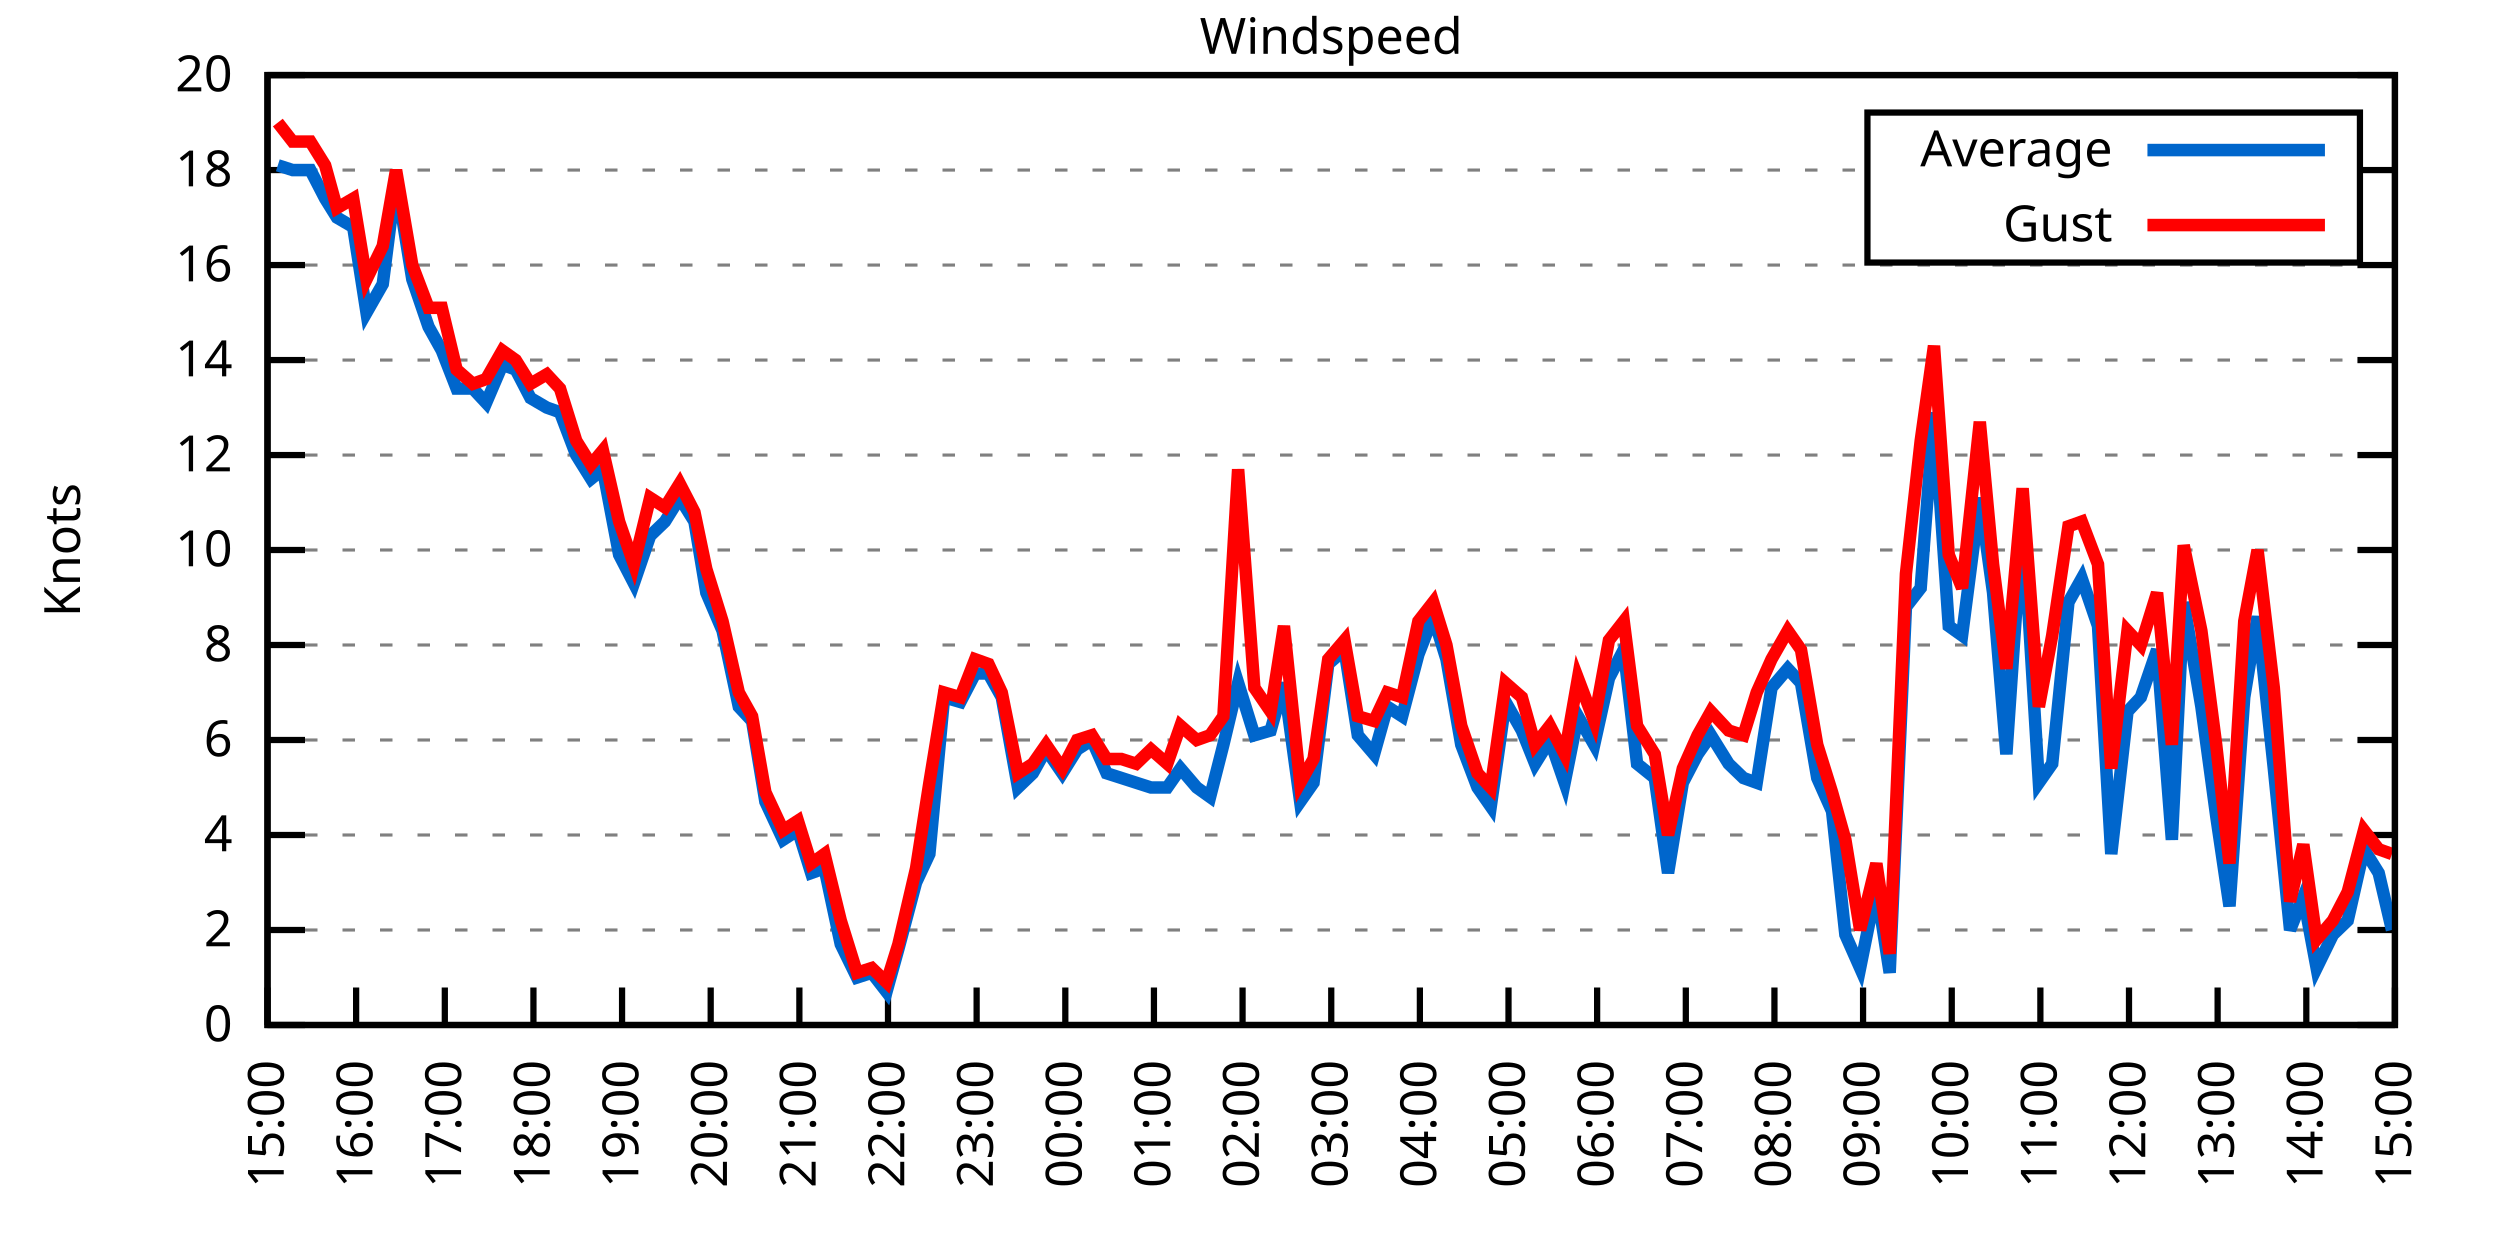
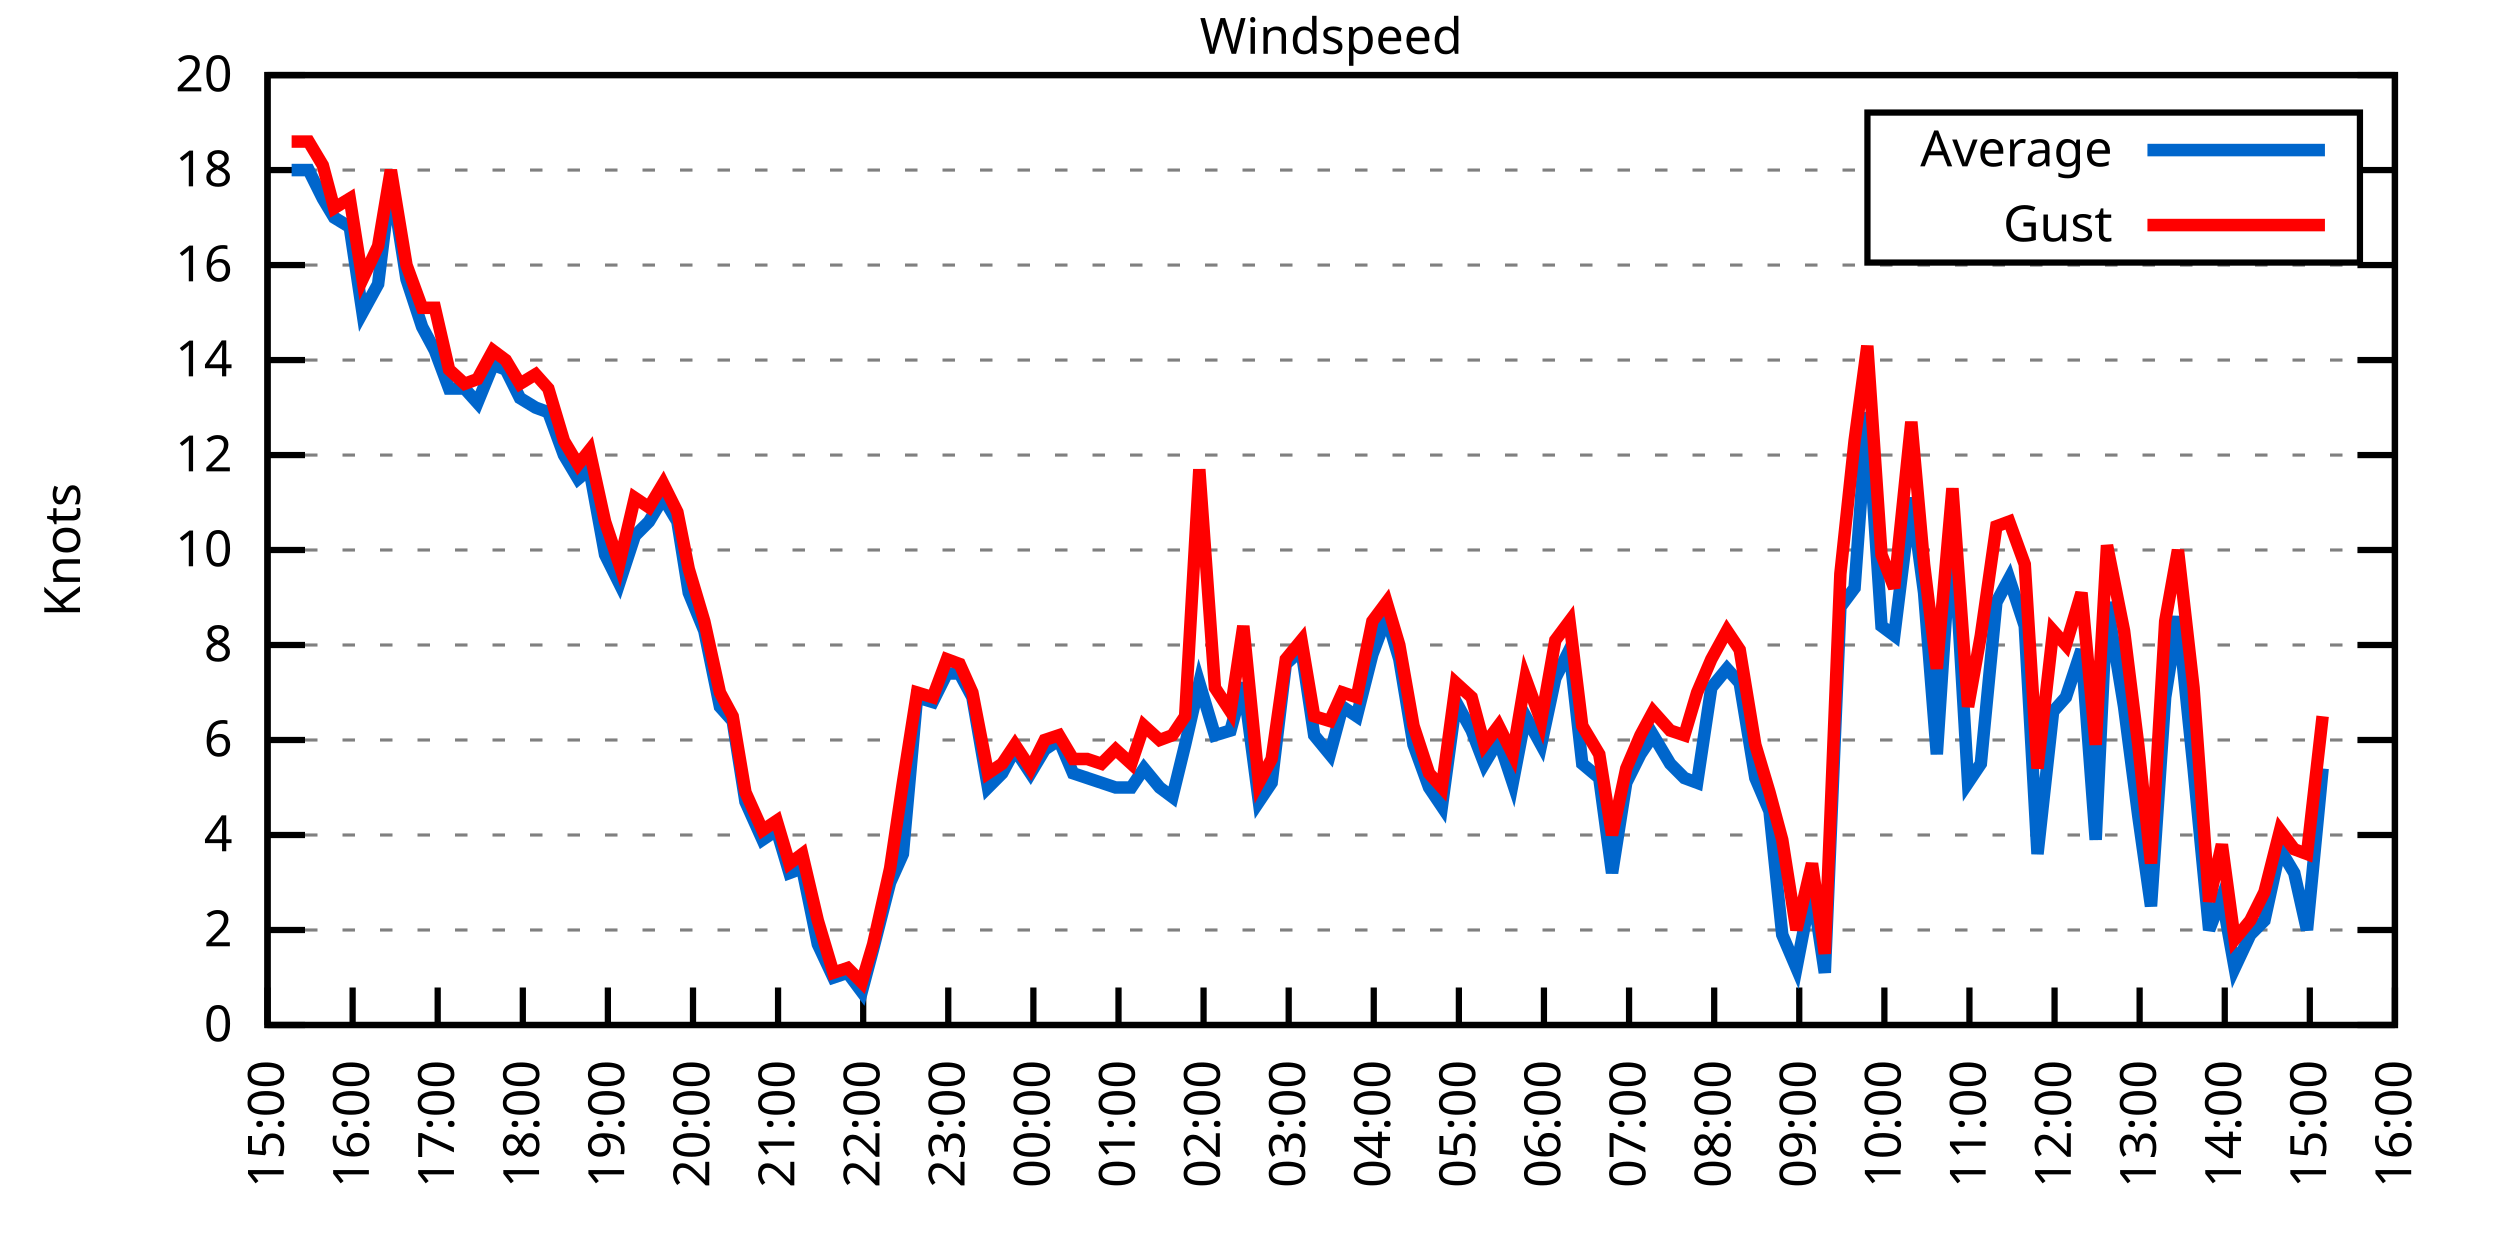
<svg xmlns="http://www.w3.org/2000/svg" xmlns:xlink="http://www.w3.org/1999/xlink" width="400" height="200" viewBox="0 0 400 200">
  <g id="gnuplot_canvas">
    <rect x="0" y="0" width="400" height="200" fill="none" />
    <defs>
      <circle id="gpDot" r="0.5" stroke-width="0.5" stroke="currentColor" />
      <path id="gpPt0" stroke-width="0.333" stroke="currentColor" d="M-1,0 h2 M0,-1 v2" />
      <path id="gpPt1" stroke-width="0.333" stroke="currentColor" d="M-1,-1 L1,1 M1,-1 L-1,1" />
      <path id="gpPt2" stroke-width="0.333" stroke="currentColor" d="M-1,0 L1,0 M0,-1 L0,1 M-1,-1 L1,1 M-1,1 L1,-1" />
      <rect id="gpPt3" stroke-width="0.333" stroke="currentColor" x="-1" y="-1" width="2" height="2" />
      <rect id="gpPt4" stroke-width="0.333" stroke="currentColor" fill="currentColor" x="-1" y="-1" width="2" height="2" />
      <circle id="gpPt5" stroke-width="0.333" stroke="currentColor" cx="0" cy="0" r="1" />
      <use xlink:href="#gpPt5" id="gpPt6" fill="currentColor" stroke="none" />
      <path id="gpPt7" stroke-width="0.333" stroke="currentColor" d="M0,-1.33 L-1.33,0.67 L1.33,0.67 z" />
      <use xlink:href="#gpPt7" id="gpPt8" fill="currentColor" stroke="none" />
      <use xlink:href="#gpPt7" id="gpPt9" stroke="currentColor" transform="rotate(180)" />
      <use xlink:href="#gpPt9" id="gpPt10" fill="currentColor" stroke="none" />
      <use xlink:href="#gpPt3" id="gpPt11" stroke="currentColor" transform="rotate(45)" />
      <use xlink:href="#gpPt11" id="gpPt12" fill="currentColor" stroke="none" />
      <path id="gpPt13" stroke-width="0.333" stroke="currentColor" d="M0,1.330 L1.265,0.411 L0.782,-1.067 L-0.782,-1.076 L-1.265,0.411 z" />
      <use xlink:href="#gpPt13" id="gpPt14" fill="currentColor" stroke="none" />
      <filter id="textbox" filterUnits="objectBoundingBox" x="0" y="0" height="1" width="1">
        <feFlood flood-color="white" flood-opacity="1" result="bgnd" />
        <feComposite in="SourceGraphic" in2="bgnd" operator="atop" />
      </filter>
      <filter id="greybox" filterUnits="objectBoundingBox" x="0" y="0" height="1" width="1">
        <feFlood flood-color="lightgrey" flood-opacity="1" result="grey" />
        <feComposite in="SourceGraphic" in2="grey" operator="atop" />
      </filter>
    </defs>
    <g fill="none" color="white" stroke="currentColor" stroke-width="1.00" stroke-linecap="butt" stroke-linejoin="miter">
</g>
    <g fill="none" color="black" stroke="currentColor" stroke-width="1.00" stroke-linecap="butt" stroke-linejoin="miter">
      <g stroke="none" shape-rendering="crispEdges">
        <polygon fill="rgb(255, 255, 255)" points="42.80,164.00 383.18,164.00 383.18,12.02 42.80,12.02 " />
      </g>
    </g>
    <g fill="none" color="black" stroke="currentColor" stroke-width="1.00" stroke-linecap="butt" stroke-linejoin="miter">
</g>
    <g fill="none" color="black" stroke="black" stroke-width="0.50" stroke-linecap="butt" stroke-linejoin="miter">
</g>
    <g fill="none" color="gray" stroke="currentColor" stroke-width="0.50" stroke-linecap="butt" stroke-linejoin="miter">
      <path stroke="gray" stroke-dasharray="2,4" class="gridline" d="M42.80,164.00 L383.19,164.00  " />
    </g>
    <g fill="none" color="gray" stroke="gray" stroke-width="1.00" stroke-linecap="butt" stroke-linejoin="miter">
</g>
    <g fill="none" color="black" stroke="currentColor" stroke-width="1.00" stroke-linecap="butt" stroke-linejoin="miter">
      <path stroke="black" d="M42.80,164.00 L48.80,164.00 M383.19,164.00 L377.19,164.00  " />
      <g transform="translate(37.20,166.60)" stroke="none" fill="black" font-family="Sans" font-size="8.00" text-anchor="end">
        <text>
          <tspan font-family="Sans"> 0</tspan>
        </text>
      </g>
    </g>
    <g fill="none" color="black" stroke="currentColor" stroke-width="1.00" stroke-linecap="butt" stroke-linejoin="miter">
</g>
    <g fill="none" color="black" stroke="black" stroke-width="0.50" stroke-linecap="butt" stroke-linejoin="miter">
</g>
    <g fill="none" color="gray" stroke="currentColor" stroke-width="0.50" stroke-linecap="butt" stroke-linejoin="miter">
      <path stroke="gray" stroke-dasharray="2,4" class="gridline" d="M42.80,148.80 L383.19,148.80  " />
    </g>
    <g fill="none" color="gray" stroke="gray" stroke-width="1.00" stroke-linecap="butt" stroke-linejoin="miter">
</g>
    <g fill="none" color="black" stroke="currentColor" stroke-width="1.00" stroke-linecap="butt" stroke-linejoin="miter">
      <path stroke="black" d="M42.80,148.80 L48.80,148.80 M383.19,148.80 L377.19,148.80  " />
      <g transform="translate(37.20,151.40)" stroke="none" fill="black" font-family="Sans" font-size="8.00" text-anchor="end">
        <text>
          <tspan font-family="Sans"> 2</tspan>
        </text>
      </g>
    </g>
    <g fill="none" color="black" stroke="currentColor" stroke-width="1.00" stroke-linecap="butt" stroke-linejoin="miter">
</g>
    <g fill="none" color="black" stroke="black" stroke-width="0.50" stroke-linecap="butt" stroke-linejoin="miter">
</g>
    <g fill="none" color="gray" stroke="currentColor" stroke-width="0.50" stroke-linecap="butt" stroke-linejoin="miter">
      <path stroke="gray" stroke-dasharray="2,4" class="gridline" d="M42.80,133.60 L383.19,133.60  " />
    </g>
    <g fill="none" color="gray" stroke="gray" stroke-width="1.00" stroke-linecap="butt" stroke-linejoin="miter">
</g>
    <g fill="none" color="black" stroke="currentColor" stroke-width="1.00" stroke-linecap="butt" stroke-linejoin="miter">
      <path stroke="black" d="M42.80,133.60 L48.80,133.60 M383.19,133.60 L377.19,133.60  " />
      <g transform="translate(37.20,136.20)" stroke="none" fill="black" font-family="Sans" font-size="8.00" text-anchor="end">
        <text>
          <tspan font-family="Sans"> 4</tspan>
        </text>
      </g>
    </g>
    <g fill="none" color="black" stroke="currentColor" stroke-width="1.00" stroke-linecap="butt" stroke-linejoin="miter">
</g>
    <g fill="none" color="black" stroke="black" stroke-width="0.50" stroke-linecap="butt" stroke-linejoin="miter">
</g>
    <g fill="none" color="gray" stroke="currentColor" stroke-width="0.50" stroke-linecap="butt" stroke-linejoin="miter">
      <path stroke="gray" stroke-dasharray="2,4" class="gridline" d="M42.80,118.40 L383.19,118.40  " />
    </g>
    <g fill="none" color="gray" stroke="gray" stroke-width="1.00" stroke-linecap="butt" stroke-linejoin="miter">
</g>
    <g fill="none" color="black" stroke="currentColor" stroke-width="1.00" stroke-linecap="butt" stroke-linejoin="miter">
      <path stroke="black" d="M42.80,118.40 L48.80,118.40 M383.19,118.40 L377.19,118.40  " />
      <g transform="translate(37.20,121.00)" stroke="none" fill="black" font-family="Sans" font-size="8.00" text-anchor="end">
        <text>
          <tspan font-family="Sans"> 6</tspan>
        </text>
      </g>
    </g>
    <g fill="none" color="black" stroke="currentColor" stroke-width="1.00" stroke-linecap="butt" stroke-linejoin="miter">
</g>
    <g fill="none" color="black" stroke="black" stroke-width="0.50" stroke-linecap="butt" stroke-linejoin="miter">
</g>
    <g fill="none" color="gray" stroke="currentColor" stroke-width="0.50" stroke-linecap="butt" stroke-linejoin="miter">
      <path stroke="gray" stroke-dasharray="2,4" class="gridline" d="M42.80,103.20 L383.19,103.20  " />
    </g>
    <g fill="none" color="gray" stroke="gray" stroke-width="1.00" stroke-linecap="butt" stroke-linejoin="miter">
</g>
    <g fill="none" color="black" stroke="currentColor" stroke-width="1.00" stroke-linecap="butt" stroke-linejoin="miter">
      <path stroke="black" d="M42.80,103.20 L48.80,103.20 M383.19,103.20 L377.19,103.20  " />
      <g transform="translate(37.20,105.80)" stroke="none" fill="black" font-family="Sans" font-size="8.00" text-anchor="end">
        <text>
          <tspan font-family="Sans"> 8</tspan>
        </text>
      </g>
    </g>
    <g fill="none" color="black" stroke="currentColor" stroke-width="1.00" stroke-linecap="butt" stroke-linejoin="miter">
</g>
    <g fill="none" color="black" stroke="black" stroke-width="0.50" stroke-linecap="butt" stroke-linejoin="miter">
</g>
    <g fill="none" color="gray" stroke="currentColor" stroke-width="0.50" stroke-linecap="butt" stroke-linejoin="miter">
      <path stroke="gray" stroke-dasharray="2,4" class="gridline" d="M42.80,88.00 L383.19,88.00  " />
    </g>
    <g fill="none" color="gray" stroke="gray" stroke-width="1.00" stroke-linecap="butt" stroke-linejoin="miter">
</g>
    <g fill="none" color="black" stroke="currentColor" stroke-width="1.00" stroke-linecap="butt" stroke-linejoin="miter">
      <path stroke="black" d="M42.80,88.00 L48.80,88.00 M383.19,88.00 L377.19,88.00  " />
      <g transform="translate(37.20,90.60)" stroke="none" fill="black" font-family="Sans" font-size="8.00" text-anchor="end">
        <text>
          <tspan font-family="Sans"> 10</tspan>
        </text>
      </g>
    </g>
    <g fill="none" color="black" stroke="currentColor" stroke-width="1.00" stroke-linecap="butt" stroke-linejoin="miter">
</g>
    <g fill="none" color="black" stroke="black" stroke-width="0.50" stroke-linecap="butt" stroke-linejoin="miter">
</g>
    <g fill="none" color="gray" stroke="currentColor" stroke-width="0.50" stroke-linecap="butt" stroke-linejoin="miter">
      <path stroke="gray" stroke-dasharray="2,4" class="gridline" d="M42.80,72.81 L383.19,72.81  " />
    </g>
    <g fill="none" color="gray" stroke="gray" stroke-width="1.00" stroke-linecap="butt" stroke-linejoin="miter">
</g>
    <g fill="none" color="black" stroke="currentColor" stroke-width="1.00" stroke-linecap="butt" stroke-linejoin="miter">
      <path stroke="black" d="M42.80,72.81 L48.80,72.81 M383.19,72.81 L377.19,72.81  " />
      <g transform="translate(37.20,75.41)" stroke="none" fill="black" font-family="Sans" font-size="8.00" text-anchor="end">
        <text>
          <tspan font-family="Sans"> 12</tspan>
        </text>
      </g>
    </g>
    <g fill="none" color="black" stroke="currentColor" stroke-width="1.00" stroke-linecap="butt" stroke-linejoin="miter">
</g>
    <g fill="none" color="black" stroke="black" stroke-width="0.50" stroke-linecap="butt" stroke-linejoin="miter">
</g>
    <g fill="none" color="gray" stroke="currentColor" stroke-width="0.50" stroke-linecap="butt" stroke-linejoin="miter">
      <path stroke="gray" stroke-dasharray="2,4" class="gridline" d="M42.80,57.61 L383.19,57.61  " />
    </g>
    <g fill="none" color="gray" stroke="gray" stroke-width="1.00" stroke-linecap="butt" stroke-linejoin="miter">
</g>
    <g fill="none" color="black" stroke="currentColor" stroke-width="1.00" stroke-linecap="butt" stroke-linejoin="miter">
      <path stroke="black" d="M42.80,57.61 L48.80,57.61 M383.19,57.61 L377.19,57.61  " />
      <g transform="translate(37.20,60.21)" stroke="none" fill="black" font-family="Sans" font-size="8.00" text-anchor="end">
        <text>
          <tspan font-family="Sans"> 14</tspan>
        </text>
      </g>
    </g>
    <g fill="none" color="black" stroke="currentColor" stroke-width="1.00" stroke-linecap="butt" stroke-linejoin="miter">
</g>
    <g fill="none" color="black" stroke="black" stroke-width="0.50" stroke-linecap="butt" stroke-linejoin="miter">
</g>
    <g fill="none" color="gray" stroke="currentColor" stroke-width="0.50" stroke-linecap="butt" stroke-linejoin="miter">
      <path stroke="gray" stroke-dasharray="2,4" class="gridline" d="M42.80,42.41 L383.19,42.41  " />
    </g>
    <g fill="none" color="gray" stroke="gray" stroke-width="1.00" stroke-linecap="butt" stroke-linejoin="miter">
</g>
    <g fill="none" color="black" stroke="currentColor" stroke-width="1.00" stroke-linecap="butt" stroke-linejoin="miter">
      <path stroke="black" d="M42.80,42.41 L48.80,42.41 M383.19,42.41 L377.19,42.41  " />
      <g transform="translate(37.20,45.01)" stroke="none" fill="black" font-family="Sans" font-size="8.00" text-anchor="end">
        <text>
          <tspan font-family="Sans"> 16</tspan>
        </text>
      </g>
    </g>
    <g fill="none" color="black" stroke="currentColor" stroke-width="1.00" stroke-linecap="butt" stroke-linejoin="miter">
</g>
    <g fill="none" color="black" stroke="black" stroke-width="0.50" stroke-linecap="butt" stroke-linejoin="miter">
</g>
    <g fill="none" color="gray" stroke="currentColor" stroke-width="0.50" stroke-linecap="butt" stroke-linejoin="miter">
      <path stroke="gray" stroke-dasharray="2,4" class="gridline" d="M42.80,27.21 L298.79,27.21 M377.59,27.21 L383.19,27.21  " />
    </g>
    <g fill="none" color="gray" stroke="gray" stroke-width="1.00" stroke-linecap="butt" stroke-linejoin="miter">
</g>
    <g fill="none" color="black" stroke="currentColor" stroke-width="1.00" stroke-linecap="butt" stroke-linejoin="miter">
      <path stroke="black" d="M42.80,27.21 L48.80,27.21 M383.19,27.21 L377.19,27.21  " />
      <g transform="translate(37.20,29.81)" stroke="none" fill="black" font-family="Sans" font-size="8.00" text-anchor="end">
        <text>
          <tspan font-family="Sans"> 18</tspan>
        </text>
      </g>
    </g>
    <g fill="none" color="black" stroke="currentColor" stroke-width="1.00" stroke-linecap="butt" stroke-linejoin="miter">
</g>
    <g fill="none" color="black" stroke="black" stroke-width="0.50" stroke-linecap="butt" stroke-linejoin="miter">
</g>
    <g fill="none" color="gray" stroke="currentColor" stroke-width="0.50" stroke-linecap="butt" stroke-linejoin="miter">
      <path stroke="gray" stroke-dasharray="2,4" class="gridline" d="M42.80,12.01 L383.19,12.01  " />
    </g>
    <g fill="none" color="gray" stroke="gray" stroke-width="1.00" stroke-linecap="butt" stroke-linejoin="miter">
</g>
    <g fill="none" color="black" stroke="currentColor" stroke-width="1.00" stroke-linecap="butt" stroke-linejoin="miter">
      <path stroke="black" d="M42.80,12.01 L48.80,12.01 M383.19,12.01 L377.19,12.01  " />
      <g transform="translate(37.20,14.61)" stroke="none" fill="black" font-family="Sans" font-size="8.00" text-anchor="end">
        <text>
          <tspan font-family="Sans"> 20</tspan>
        </text>
      </g>
    </g>
    <g fill="none" color="black" stroke="currentColor" stroke-width="1.00" stroke-linecap="butt" stroke-linejoin="miter">
      <path stroke="black" d="M42.80,164.00 L42.80,158.00  " />
      <g transform="translate(45.40,169.60) rotate(270.00)" stroke="none" fill="black" font-family="Sans" font-size="8.00" text-anchor="end">
        <text>
          <tspan font-family="Sans">15:00</tspan>
        </text>
      </g>
    </g>
    <g fill="none" color="black" stroke="currentColor" stroke-width="1.00" stroke-linecap="butt" stroke-linejoin="miter">
-       <path stroke="black" d="M56.98,164.00 L56.98,158.00  " />
-       <g transform="translate(59.58,169.60) rotate(270.00)" stroke="none" fill="black" font-family="Sans" font-size="8.00" text-anchor="end">
+       <path stroke="black" d="M56.42,164.00 L56.42,158.00  " />
+       <g transform="translate(59.02,169.60) rotate(270.00)" stroke="none" fill="black" font-family="Sans" font-size="8.00" text-anchor="end">
        <text>
          <tspan font-family="Sans">16:00</tspan>
        </text>
      </g>
    </g>
    <g fill="none" color="black" stroke="currentColor" stroke-width="1.00" stroke-linecap="butt" stroke-linejoin="miter">
-       <path stroke="black" d="M71.17,164.00 L71.17,158.00  " />
-       <g transform="translate(73.77,169.60) rotate(270.00)" stroke="none" fill="black" font-family="Sans" font-size="8.00" text-anchor="end">
+       <path stroke="black" d="M70.03,164.00 L70.03,158.00  " />
+       <g transform="translate(72.63,169.60) rotate(270.00)" stroke="none" fill="black" font-family="Sans" font-size="8.00" text-anchor="end">
        <text>
          <tspan font-family="Sans">17:00</tspan>
        </text>
      </g>
    </g>
    <g fill="none" color="black" stroke="currentColor" stroke-width="1.00" stroke-linecap="butt" stroke-linejoin="miter">
-       <path stroke="black" d="M85.35,164.00 L85.35,158.00  " />
-       <g transform="translate(87.95,169.60) rotate(270.00)" stroke="none" fill="black" font-family="Sans" font-size="8.00" text-anchor="end">
+       <path stroke="black" d="M83.65,164.00 L83.65,158.00  " />
+       <g transform="translate(86.25,169.60) rotate(270.00)" stroke="none" fill="black" font-family="Sans" font-size="8.00" text-anchor="end">
        <text>
          <tspan font-family="Sans">18:00</tspan>
        </text>
      </g>
    </g>
    <g fill="none" color="black" stroke="currentColor" stroke-width="1.00" stroke-linecap="butt" stroke-linejoin="miter">
-       <path stroke="black" d="M99.53,164.00 L99.53,158.00  " />
-       <g transform="translate(102.13,169.60) rotate(270.00)" stroke="none" fill="black" font-family="Sans" font-size="8.00" text-anchor="end">
+       <path stroke="black" d="M97.26,164.00 L97.26,158.00  " />
+       <g transform="translate(99.86,169.60) rotate(270.00)" stroke="none" fill="black" font-family="Sans" font-size="8.00" text-anchor="end">
        <text>
          <tspan font-family="Sans">19:00</tspan>
        </text>
      </g>
    </g>
    <g fill="none" color="black" stroke="currentColor" stroke-width="1.00" stroke-linecap="butt" stroke-linejoin="miter">
-       <path stroke="black" d="M113.71,164.00 L113.71,158.00  " />
-       <g transform="translate(116.31,169.60) rotate(270.00)" stroke="none" fill="black" font-family="Sans" font-size="8.00" text-anchor="end">
+       <path stroke="black" d="M110.88,164.00 L110.88,158.00  " />
+       <g transform="translate(113.48,169.60) rotate(270.00)" stroke="none" fill="black" font-family="Sans" font-size="8.00" text-anchor="end">
        <text>
          <tspan font-family="Sans">20:00</tspan>
        </text>
      </g>
    </g>
    <g fill="none" color="black" stroke="currentColor" stroke-width="1.00" stroke-linecap="butt" stroke-linejoin="miter">
-       <path stroke="black" d="M127.90,164.00 L127.90,158.00  " />
-       <g transform="translate(130.50,169.60) rotate(270.00)" stroke="none" fill="black" font-family="Sans" font-size="8.00" text-anchor="end">
+       <path stroke="black" d="M124.49,164.00 L124.49,158.00  " />
+       <g transform="translate(127.09,169.60) rotate(270.00)" stroke="none" fill="black" font-family="Sans" font-size="8.00" text-anchor="end">
        <text>
          <tspan font-family="Sans">21:00</tspan>
        </text>
      </g>
    </g>
    <g fill="none" color="black" stroke="currentColor" stroke-width="1.00" stroke-linecap="butt" stroke-linejoin="miter">
-       <path stroke="black" d="M142.08,164.00 L142.08,158.00  " />
-       <g transform="translate(144.68,169.60) rotate(270.00)" stroke="none" fill="black" font-family="Sans" font-size="8.00" text-anchor="end">
+       <path stroke="black" d="M138.11,164.00 L138.11,158.00  " />
+       <g transform="translate(140.71,169.60) rotate(270.00)" stroke="none" fill="black" font-family="Sans" font-size="8.00" text-anchor="end">
        <text>
          <tspan font-family="Sans">22:00</tspan>
        </text>
      </g>
    </g>
    <g fill="none" color="black" stroke="currentColor" stroke-width="1.00" stroke-linecap="butt" stroke-linejoin="miter">
-       <path stroke="black" d="M156.26,164.00 L156.26,158.00  " />
-       <g transform="translate(158.86,169.60) rotate(270.00)" stroke="none" fill="black" font-family="Sans" font-size="8.00" text-anchor="end">
+       <path stroke="black" d="M151.72,164.00 L151.72,158.00  " />
+       <g transform="translate(154.32,169.60) rotate(270.00)" stroke="none" fill="black" font-family="Sans" font-size="8.00" text-anchor="end">
        <text>
          <tspan font-family="Sans">23:00</tspan>
        </text>
      </g>
    </g>
    <g fill="none" color="black" stroke="currentColor" stroke-width="1.00" stroke-linecap="butt" stroke-linejoin="miter">
-       <path stroke="black" d="M170.45,164.00 L170.45,158.00  " />
-       <g transform="translate(173.05,169.60) rotate(270.00)" stroke="none" fill="black" font-family="Sans" font-size="8.00" text-anchor="end">
+       <path stroke="black" d="M165.34,164.00 L165.34,158.00  " />
+       <g transform="translate(167.94,169.60) rotate(270.00)" stroke="none" fill="black" font-family="Sans" font-size="8.00" text-anchor="end">
        <text>
          <tspan font-family="Sans">00:00</tspan>
        </text>
      </g>
    </g>
    <g fill="none" color="black" stroke="currentColor" stroke-width="1.00" stroke-linecap="butt" stroke-linejoin="miter">
-       <path stroke="black" d="M184.63,164.00 L184.63,158.00  " />
-       <g transform="translate(187.23,169.60) rotate(270.00)" stroke="none" fill="black" font-family="Sans" font-size="8.00" text-anchor="end">
+       <path stroke="black" d="M178.96,164.00 L178.96,158.00  " />
+       <g transform="translate(181.56,169.60) rotate(270.00)" stroke="none" fill="black" font-family="Sans" font-size="8.00" text-anchor="end">
        <text>
          <tspan font-family="Sans">01:00</tspan>
        </text>
      </g>
    </g>
    <g fill="none" color="black" stroke="currentColor" stroke-width="1.00" stroke-linecap="butt" stroke-linejoin="miter">
-       <path stroke="black" d="M198.81,164.00 L198.81,158.00  " />
-       <g transform="translate(201.41,169.60) rotate(270.00)" stroke="none" fill="black" font-family="Sans" font-size="8.00" text-anchor="end">
+       <path stroke="black" d="M192.57,164.00 L192.57,158.00  " />
+       <g transform="translate(195.17,169.60) rotate(270.00)" stroke="none" fill="black" font-family="Sans" font-size="8.00" text-anchor="end">
        <text>
          <tspan font-family="Sans">02:00</tspan>
        </text>
      </g>
    </g>
    <g fill="none" color="black" stroke="currentColor" stroke-width="1.00" stroke-linecap="butt" stroke-linejoin="miter">
-       <path stroke="black" d="M213.00,164.00 L213.00,158.00  " />
-       <g transform="translate(215.60,169.60) rotate(270.00)" stroke="none" fill="black" font-family="Sans" font-size="8.00" text-anchor="end">
+       <path stroke="black" d="M206.19,164.00 L206.19,158.00  " />
+       <g transform="translate(208.79,169.60) rotate(270.00)" stroke="none" fill="black" font-family="Sans" font-size="8.00" text-anchor="end">
        <text>
          <tspan font-family="Sans">03:00</tspan>
        </text>
      </g>
    </g>
    <g fill="none" color="black" stroke="currentColor" stroke-width="1.00" stroke-linecap="butt" stroke-linejoin="miter">
-       <path stroke="black" d="M227.18,164.00 L227.18,158.00  " />
-       <g transform="translate(229.78,169.60) rotate(270.00)" stroke="none" fill="black" font-family="Sans" font-size="8.00" text-anchor="end">
+       <path stroke="black" d="M219.80,164.00 L219.80,158.00  " />
+       <g transform="translate(222.40,169.60) rotate(270.00)" stroke="none" fill="black" font-family="Sans" font-size="8.00" text-anchor="end">
        <text>
          <tspan font-family="Sans">04:00</tspan>
        </text>
      </g>
    </g>
    <g fill="none" color="black" stroke="currentColor" stroke-width="1.00" stroke-linecap="butt" stroke-linejoin="miter">
-       <path stroke="black" d="M241.36,164.00 L241.36,158.00  " />
-       <g transform="translate(243.96,169.60) rotate(270.00)" stroke="none" fill="black" font-family="Sans" font-size="8.00" text-anchor="end">
+       <path stroke="black" d="M233.42,164.00 L233.42,158.00  " />
+       <g transform="translate(236.02,169.60) rotate(270.00)" stroke="none" fill="black" font-family="Sans" font-size="8.00" text-anchor="end">
        <text>
          <tspan font-family="Sans">05:00</tspan>
        </text>
      </g>
    </g>
    <g fill="none" color="black" stroke="currentColor" stroke-width="1.00" stroke-linecap="butt" stroke-linejoin="miter">
-       <path stroke="black" d="M255.54,164.00 L255.54,158.00  " />
-       <g transform="translate(258.14,169.60) rotate(270.00)" stroke="none" fill="black" font-family="Sans" font-size="8.00" text-anchor="end">
+       <path stroke="black" d="M247.03,164.00 L247.03,158.00  " />
+       <g transform="translate(249.63,169.60) rotate(270.00)" stroke="none" fill="black" font-family="Sans" font-size="8.00" text-anchor="end">
        <text>
          <tspan font-family="Sans">06:00</tspan>
        </text>
      </g>
    </g>
    <g fill="none" color="black" stroke="currentColor" stroke-width="1.00" stroke-linecap="butt" stroke-linejoin="miter">
-       <path stroke="black" d="M269.73,164.00 L269.73,158.00  " />
-       <g transform="translate(272.33,169.60) rotate(270.00)" stroke="none" fill="black" font-family="Sans" font-size="8.00" text-anchor="end">
+       <path stroke="black" d="M260.65,164.00 L260.65,158.00  " />
+       <g transform="translate(263.25,169.60) rotate(270.00)" stroke="none" fill="black" font-family="Sans" font-size="8.00" text-anchor="end">
        <text>
          <tspan font-family="Sans">07:00</tspan>
        </text>
      </g>
    </g>
    <g fill="none" color="black" stroke="currentColor" stroke-width="1.00" stroke-linecap="butt" stroke-linejoin="miter">
-       <path stroke="black" d="M283.91,164.00 L283.91,158.00  " />
-       <g transform="translate(286.51,169.60) rotate(270.00)" stroke="none" fill="black" font-family="Sans" font-size="8.00" text-anchor="end">
+       <path stroke="black" d="M274.27,164.00 L274.27,158.00  " />
+       <g transform="translate(276.87,169.60) rotate(270.00)" stroke="none" fill="black" font-family="Sans" font-size="8.00" text-anchor="end">
        <text>
          <tspan font-family="Sans">08:00</tspan>
        </text>
      </g>
    </g>
    <g fill="none" color="black" stroke="currentColor" stroke-width="1.00" stroke-linecap="butt" stroke-linejoin="miter">
-       <path stroke="black" d="M298.09,164.00 L298.09,158.00  " />
-       <g transform="translate(300.69,169.60) rotate(270.00)" stroke="none" fill="black" font-family="Sans" font-size="8.00" text-anchor="end">
+       <path stroke="black" d="M287.88,164.00 L287.88,158.00  " />
+       <g transform="translate(290.48,169.60) rotate(270.00)" stroke="none" fill="black" font-family="Sans" font-size="8.00" text-anchor="end">
        <text>
          <tspan font-family="Sans">09:00</tspan>
        </text>
      </g>
    </g>
    <g fill="none" color="black" stroke="currentColor" stroke-width="1.00" stroke-linecap="butt" stroke-linejoin="miter">
-       <path stroke="black" d="M312.28,164.00 L312.28,158.00  " />
-       <g transform="translate(314.88,169.60) rotate(270.00)" stroke="none" fill="black" font-family="Sans" font-size="8.00" text-anchor="end">
+       <path stroke="black" d="M301.50,164.00 L301.50,158.00  " />
+       <g transform="translate(304.10,169.60) rotate(270.00)" stroke="none" fill="black" font-family="Sans" font-size="8.00" text-anchor="end">
        <text>
          <tspan font-family="Sans">10:00</tspan>
        </text>
      </g>
    </g>
    <g fill="none" color="black" stroke="currentColor" stroke-width="1.00" stroke-linecap="butt" stroke-linejoin="miter">
-       <path stroke="black" d="M326.46,164.00 L326.46,158.00  " />
-       <g transform="translate(329.06,169.60) rotate(270.00)" stroke="none" fill="black" font-family="Sans" font-size="8.00" text-anchor="end">
+       <path stroke="black" d="M315.11,164.00 L315.11,158.00  " />
+       <g transform="translate(317.71,169.60) rotate(270.00)" stroke="none" fill="black" font-family="Sans" font-size="8.00" text-anchor="end">
        <text>
          <tspan font-family="Sans">11:00</tspan>
        </text>
      </g>
    </g>
    <g fill="none" color="black" stroke="currentColor" stroke-width="1.00" stroke-linecap="butt" stroke-linejoin="miter">
-       <path stroke="black" d="M340.64,164.00 L340.64,158.00  " />
-       <g transform="translate(343.24,169.60) rotate(270.00)" stroke="none" fill="black" font-family="Sans" font-size="8.00" text-anchor="end">
+       <path stroke="black" d="M328.73,164.00 L328.73,158.00  " />
+       <g transform="translate(331.33,169.60) rotate(270.00)" stroke="none" fill="black" font-family="Sans" font-size="8.00" text-anchor="end">
        <text>
          <tspan font-family="Sans">12:00</tspan>
        </text>
      </g>
    </g>
    <g fill="none" color="black" stroke="currentColor" stroke-width="1.00" stroke-linecap="butt" stroke-linejoin="miter">
-       <path stroke="black" d="M354.82,164.00 L354.82,158.00  " />
-       <g transform="translate(357.42,169.60) rotate(270.00)" stroke="none" fill="black" font-family="Sans" font-size="8.00" text-anchor="end">
+       <path stroke="black" d="M342.34,164.00 L342.34,158.00  " />
+       <g transform="translate(344.94,169.60) rotate(270.00)" stroke="none" fill="black" font-family="Sans" font-size="8.00" text-anchor="end">
        <text>
          <tspan font-family="Sans">13:00</tspan>
        </text>
      </g>
    </g>
    <g fill="none" color="black" stroke="currentColor" stroke-width="1.00" stroke-linecap="butt" stroke-linejoin="miter">
-       <path stroke="black" d="M369.01,164.00 L369.01,158.00  " />
-       <g transform="translate(371.61,169.60) rotate(270.00)" stroke="none" fill="black" font-family="Sans" font-size="8.00" text-anchor="end">
+       <path stroke="black" d="M355.96,164.00 L355.96,158.00  " />
+       <g transform="translate(358.56,169.60) rotate(270.00)" stroke="none" fill="black" font-family="Sans" font-size="8.00" text-anchor="end">
        <text>
          <tspan font-family="Sans">14:00</tspan>
+         </text>
+       </g>
+     </g>
+     <g fill="none" color="black" stroke="currentColor" stroke-width="1.00" stroke-linecap="butt" stroke-linejoin="miter">
+       <path stroke="black" d="M369.57,164.00 L369.57,158.00  " />
+       <g transform="translate(372.17,169.60) rotate(270.00)" stroke="none" fill="black" font-family="Sans" font-size="8.00" text-anchor="end">
+         <text>
+           <tspan font-family="Sans">15:00</tspan>
        </text>
      </g>
    </g>
    <g fill="none" color="black" stroke="currentColor" stroke-width="1.00" stroke-linecap="butt" stroke-linejoin="miter">
      <path stroke="black" d="M383.19,164.00 L383.19,158.00  " />
      <g transform="translate(385.79,169.60) rotate(270.00)" stroke="none" fill="black" font-family="Sans" font-size="8.00" text-anchor="end">
        <text>
-           <tspan font-family="Sans">15:00</tspan>
+           <tspan font-family="Sans">16:00</tspan>
        </text>
      </g>
    </g>
    <g fill="none" color="black" stroke="currentColor" stroke-width="1.00" stroke-linecap="butt" stroke-linejoin="miter">
</g>
    <g fill="none" color="black" stroke="currentColor" stroke-width="1.00" stroke-linecap="butt" stroke-linejoin="miter">
      <path stroke="black" d="M42.80,12.01 L42.80,164.00 L383.19,164.00 L383.19,12.01 L42.80,12.01 Z  " />
    </g>
    <g fill="none" color="black" stroke="currentColor" stroke-width="1.00" stroke-linecap="butt" stroke-linejoin="miter">
</g>
    <g fill="none" color="black" stroke="currentColor" stroke-width="1.00" stroke-linecap="butt" stroke-linejoin="miter">
      <path stroke="black" d="M298.79,42.01 L298.79,18.01 L377.59,18.01 L377.59,42.01 L298.79,42.01 Z  " />
    </g>
    <g id="Windspeed_plot_1">
      <g fill="none" color="white" stroke="black" stroke-width="2.00" stroke-linecap="butt" stroke-linejoin="miter">
</g>
      <g fill="none" color="black" stroke="currentColor" stroke-width="2.00" stroke-linecap="butt" stroke-linejoin="miter">
        <g transform="translate(337.99,26.61)" stroke="none" fill="black" font-family="Sans" font-size="8.00" text-anchor="end">
          <text>
            <tspan font-family="Sans">Average</tspan>
          </text>
        </g>
      </g>
      <g fill="none" color="black" stroke="currentColor" stroke-width="2.00" stroke-linecap="butt" stroke-linejoin="miter">
-         <path stroke="rgb(  0, 102, 204)" d="M343.59,24.01 L371.99,24.01 M44.45,26.45 L46.82,27.21 L49.66,27.21 L52.02,31.77 L53.91,34.81 L56.51,36.33   L58.64,50.01 L61.24,45.45 L63.37,28.73 L65.97,44.69 L68.57,52.29 L70.69,56.09 L73.06,62.17 L75.66,62.17   L77.78,64.45 L80.38,58.37 L82.51,59.13 L84.88,63.69 L87.48,65.21 L89.60,65.97 L92.20,72.81 L94.57,76.61   L96.46,75.09 L99.06,88.76 L101.42,93.32 L104.02,85.73 L106.39,83.45 L108.75,79.65 L111.11,83.45 L113.01,94.84   L115.61,100.92 L118.21,113.08 L120.33,115.36 L122.46,128.28 L125.30,134.36 L127.66,132.84 L129.79,139.68 L131.92,138.92   L134.52,151.08 L137.12,156.40 L139.48,155.64 L141.84,158.68 L143.74,151.84 L146.57,141.20 L148.70,136.64 L151.06,111.56   L153.66,112.32 L156.03,107.76 L158.15,107.76 L160.28,111.56 L162.88,126.00 L165.25,123.72 L167.37,119.92 L169.97,123.72   L172.34,119.92 L174.70,118.40 L177.06,123.72 L179.43,124.48 L181.79,125.24 L184.16,126.00 L186.76,126.00 L188.88,122.96   L191.48,126.00 L193.61,127.52 L195.74,119.16 L198.10,109.28 L200.70,117.64 L203.30,116.88 L205.43,109.28 L208.03,128.28   L210.16,125.24 L212.52,106.24 L215.12,103.96 L217.25,117.64 L219.85,120.68 L221.98,113.08 L224.34,114.60 L226.94,104.72   L229.31,98.64 L231.43,105.48 L233.80,119.16 L236.40,126.00 L238.52,129.04 L240.89,112.32 L243.49,116.88 L245.62,122.20   L247.98,118.40 L250.34,125.24 L252.47,114.60 L255.07,119.16 L257.43,108.52 L259.80,103.96 L261.93,122.20 L264.76,124.48   L266.89,139.68 L269.25,125.24 L271.62,120.68 L273.75,117.64 L276.58,122.20 L278.95,124.48 L281.07,125.24 L283.44,110.04   L286.04,107.00 L288.16,109.28 L290.76,124.48 L293.13,129.80 L295.26,149.56 L297.62,154.88 L300.22,141.96 L302.35,155.64   L304.95,97.12 L307.31,94.08 L309.44,65.97 L311.80,100.16 L313.93,101.68 L316.77,79.65 L318.89,94.84 L321.02,120.68   L323.62,82.69 L326.22,125.24 L328.35,122.20 L330.95,96.36 L333.08,92.56 L335.68,100.16 L337.80,136.64 L340.40,113.84   L342.53,111.56 L345.13,103.96 L347.50,134.36 L349.39,96.36 L352.22,113.08 L354.59,130.56 L356.72,145.00 L359.08,111.56   L361.21,98.64 L363.81,122.96 L366.41,148.80 L368.53,143.48 L370.66,154.88 L373.26,149.56 L375.63,147.28 L378.23,135.88   L380.59,139.68 L382.72,148.80  " />
+         <path stroke="rgb(  0, 102, 204)" d="M343.59,24.01 L371.99,24.01 M46.66,27.21 L49.38,27.21 L51.65,31.77 L53.47,34.81 L55.96,36.33 L58.00,50.01   L60.50,45.45 L62.54,28.73 L65.04,44.69 L67.54,52.29 L69.58,56.09 L71.85,62.17 L74.34,62.17 L76.39,64.45   L78.88,58.37 L80.92,59.13 L83.19,63.69 L85.69,65.21 L87.73,65.97 L90.23,72.81 L92.50,76.61 L94.31,75.09   L96.81,88.76 L99.08,93.32 L101.57,85.73 L103.84,83.45 L106.11,79.65 L108.38,83.45 L110.20,94.84 L112.69,100.92   L115.19,113.08 L117.23,115.36 L119.27,128.28 L122.00,134.36 L124.27,132.84 L126.31,139.68 L128.35,138.92 L130.85,151.08   L133.34,156.40 L135.61,155.64 L137.88,158.68 L139.70,151.84 L142.42,141.20 L144.46,136.64 L146.73,111.56 L149.23,112.32   L151.50,107.76 L153.54,107.76 L155.58,111.56 L158.08,126.00 L160.35,123.72 L162.39,119.92 L164.89,123.72 L167.16,119.92   L169.43,118.40 L171.69,123.72 L173.96,124.48 L176.23,125.24 L178.50,126.00 L181.00,126.00 L183.04,122.96 L185.54,126.00   L187.58,127.52 L189.62,119.16 L191.89,109.28 L194.39,117.64 L196.88,116.88 L198.93,109.28 L201.42,128.28 L203.46,125.24   L205.73,106.24 L208.23,103.96 L210.27,117.64 L212.77,120.68 L214.81,113.08 L217.08,114.60 L219.58,104.72 L221.85,98.64   L223.89,105.48 L226.16,119.16 L228.65,126.00 L230.70,129.04 L232.96,112.32 L235.46,116.88 L237.50,122.20 L239.77,118.40   L242.04,125.24 L244.08,114.60 L246.58,119.16 L248.85,108.52 L251.12,103.96 L253.16,122.20 L255.88,124.48 L257.93,139.68   L260.20,125.24 L262.47,120.68 L264.51,117.64 L267.23,122.20 L269.50,124.48 L271.54,125.24 L273.81,110.04 L276.31,107.00   L278.35,109.28 L280.85,124.48 L283.12,129.80 L285.16,149.56 L287.43,154.88 L289.92,141.96 L291.97,155.64 L294.46,97.12   L296.73,94.08 L298.77,65.97 L301.04,100.16 L303.08,101.68 L305.81,79.65 L307.85,94.84 L309.89,120.68 L312.39,82.69   L314.89,125.24 L316.93,122.20 L319.42,96.36 L321.47,92.56 L323.96,100.16 L326.00,136.64 L328.50,113.84 L330.54,111.56   L333.04,103.96 L335.31,134.36 L337.12,96.36 L339.85,113.08 L342.12,130.56 L344.16,145.00 L346.43,111.56 L348.47,98.64   L350.97,122.96 L353.46,148.80 L355.50,143.48 L357.55,154.88 L360.04,149.56 L362.31,147.28 L364.81,135.88 L367.08,139.68   L369.12,148.80 L371.62,122.96  " />
      </g>
    </g>
    <g id="Windspeed_plot_2">
      <g fill="none" color="black" stroke="currentColor" stroke-width="2.00" stroke-linecap="butt" stroke-linejoin="miter">
        <g transform="translate(337.99,38.61)" stroke="none" fill="black" font-family="Sans" font-size="8.00" text-anchor="end">
          <text>
            <tspan font-family="Sans">Gust</tspan>
          </text>
        </g>
      </g>
      <g fill="none" color="black" stroke="currentColor" stroke-width="2.00" stroke-linecap="butt" stroke-linejoin="miter">
-         <path stroke="rgb(255,   0,   0)" d="M343.59,36.01 L371.99,36.01 M44.45,19.61 L46.82,22.65 L49.66,22.65 L52.02,26.45 L53.91,33.29 L56.51,31.77   L58.64,44.69 L61.24,39.37 L63.37,27.21 L65.97,42.41 L68.57,49.25 L70.69,49.25 L73.06,59.13 L75.66,61.41   L77.78,60.65 L80.38,56.09 L82.51,57.61 L84.88,61.41 L87.48,59.89 L89.60,62.17 L92.20,70.53 L94.57,74.33   L96.46,72.05 L99.06,83.45 L101.42,90.28 L104.02,79.65 L106.39,81.17 L108.75,77.37 L111.11,81.93 L113.01,91.04   L115.61,99.40 L118.21,110.80 L120.33,114.60 L122.46,126.76 L125.30,132.84 L127.66,131.32 L129.79,138.16 L131.92,136.64   L134.52,147.28 L137.12,155.64 L139.48,154.88 L141.84,157.16 L143.74,151.08 L146.57,138.92 L148.70,125.24 L151.06,110.80   L153.66,111.56 L156.03,105.48 L158.15,106.24 L160.28,110.80 L162.88,123.72 L165.25,122.20 L167.37,119.16 L169.97,122.96   L172.34,118.40 L174.70,117.64 L177.06,121.44 L179.43,121.44 L181.79,122.20 L184.16,119.92 L186.76,122.20 L188.88,116.12   L191.48,118.40 L193.61,117.64 L195.74,114.60 L198.10,75.09 L200.70,110.04 L203.30,113.84 L205.43,100.16 L208.03,125.24   L210.16,121.44 L212.52,105.48 L215.12,102.44 L217.25,114.60 L219.85,115.36 L221.98,110.80 L224.34,111.56 L226.94,99.40   L229.31,96.36 L231.43,103.20 L233.80,116.12 L236.40,123.72 L238.52,126.00 L240.89,109.28 L243.49,111.56 L245.62,119.16   L247.98,116.12 L250.34,120.68 L252.47,108.52 L255.07,115.36 L257.43,102.44 L259.80,99.40 L261.93,116.12 L264.76,120.68   L266.89,133.60 L269.25,122.96 L271.62,117.64 L273.75,113.84 L276.58,116.88 L278.95,117.64 L281.07,110.80 L283.44,105.48   L286.04,100.92 L288.16,103.96 L290.76,119.16 L293.13,126.76 L295.26,134.36 L297.62,148.80 L300.22,138.16 L302.35,152.60   L304.95,91.80 L307.31,70.53 L309.44,55.33 L311.80,88.76 L313.93,94.08 L316.77,67.49 L318.89,90.28 L321.02,107.00   L323.62,78.13 L326.22,113.08 L328.35,101.68 L330.95,84.21 L333.08,83.45 L335.68,90.28 L337.80,122.96 L340.40,100.92   L342.53,103.20 L345.13,94.84 L347.50,119.16 L349.39,87.25 L352.22,100.92 L354.59,119.16 L356.72,138.16 L359.08,99.40   L361.21,88.00 L363.81,110.04 L366.41,144.24 L368.53,135.12 L370.66,150.32 L373.26,147.28 L375.63,142.72 L378.23,132.84   L380.59,135.88 L382.72,136.64  " />
+         <path stroke="rgb(255,   0,   0)" d="M343.59,36.01 L371.99,36.01 M46.66,22.65 L49.38,22.65 L51.65,26.45 L53.47,33.29 L55.96,31.77 L58.00,44.69   L60.50,39.37 L62.54,27.21 L65.04,42.41 L67.54,49.25 L69.58,49.25 L71.85,59.13 L74.34,61.41 L76.39,60.65   L78.88,56.09 L80.92,57.61 L83.19,61.41 L85.69,59.89 L87.73,62.17 L90.23,70.53 L92.50,74.33 L94.31,72.05   L96.81,83.45 L99.08,90.28 L101.57,79.65 L103.84,81.17 L106.11,77.37 L108.38,81.93 L110.20,91.04 L112.69,99.40   L115.19,110.80 L117.23,114.60 L119.27,126.76 L122.00,132.84 L124.27,131.32 L126.31,138.16 L128.35,136.64 L130.85,147.28   L133.34,155.64 L135.61,154.88 L137.88,157.16 L139.70,151.08 L142.42,138.92 L144.46,125.24 L146.73,110.80 L149.23,111.56   L151.50,105.48 L153.54,106.24 L155.58,110.80 L158.08,123.72 L160.35,122.20 L162.39,119.16 L164.89,122.96 L167.16,118.40   L169.43,117.64 L171.69,121.44 L173.96,121.44 L176.23,122.20 L178.50,119.92 L181.00,122.20 L183.04,116.12 L185.54,118.40   L187.58,117.64 L189.62,114.60 L191.89,75.09 L194.39,110.04 L196.88,113.84 L198.93,100.16 L201.42,125.24 L203.46,121.44   L205.73,105.48 L208.23,102.44 L210.27,114.60 L212.77,115.36 L214.81,110.80 L217.08,111.56 L219.58,99.40 L221.85,96.36   L223.89,103.20 L226.16,116.12 L228.65,123.72 L230.70,126.00 L232.96,109.28 L235.46,111.56 L237.50,119.16 L239.77,116.12   L242.04,120.68 L244.08,108.52 L246.58,115.36 L248.85,102.44 L251.12,99.40 L253.16,116.12 L255.88,120.68 L257.93,133.60   L260.20,122.96 L262.47,117.64 L264.51,113.84 L267.23,116.88 L269.50,117.64 L271.54,110.80 L273.81,105.48 L276.31,100.92   L278.35,103.96 L280.85,119.16 L283.12,126.76 L285.16,134.36 L287.43,148.80 L289.92,138.16 L291.97,152.60 L294.46,91.80   L296.73,70.53 L298.77,55.33 L301.04,88.76 L303.08,94.08 L305.81,67.49 L307.85,90.28 L309.89,107.00 L312.39,78.13   L314.89,113.08 L316.93,101.68 L319.42,84.21 L321.47,83.45 L323.96,90.28 L326.00,122.96 L328.50,100.92 L330.54,103.20   L333.04,94.84 L335.31,119.16 L337.12,87.25 L339.85,100.92 L342.12,119.16 L344.16,138.16 L346.43,99.40 L348.47,88.00   L350.97,110.04 L353.46,144.24 L355.50,135.12 L357.55,150.32 L360.04,147.28 L362.31,142.72 L364.81,132.84 L367.08,135.88   L369.12,136.64 L371.62,114.60  " />
      </g>
    </g>
    <g fill="none" color="black" stroke="currentColor" stroke-width="2.00" stroke-linecap="butt" stroke-linejoin="miter">
</g>
    <g fill="none" color="black" stroke="black" stroke-width="1.00" stroke-linecap="butt" stroke-linejoin="miter">
</g>
    <g fill="none" color="black" stroke="currentColor" stroke-width="1.00" stroke-linecap="butt" stroke-linejoin="miter">
      <path stroke="black" d="M42.80,12.01 L42.80,164.00 L383.19,164.00 L383.19,12.01 L42.80,12.01 Z  " />
      <g transform="translate(12.80,88.01) rotate(270.00)" stroke="none" fill="black" font-family="Sans" font-size="8.00" text-anchor="middle">
        <text>
          <tspan font-family="Sans">Knots</tspan>
        </text>
      </g>
    </g>
    <g fill="none" color="black" stroke="currentColor" stroke-width="1.00" stroke-linecap="butt" stroke-linejoin="miter">
</g>
    <g fill="none" color="black" stroke="currentColor" stroke-width="1.00" stroke-linecap="butt" stroke-linejoin="miter">
      <g transform="translate(212.99,8.61)" stroke="none" fill="black" font-family="Sans" font-size="8.00" text-anchor="middle">
        <text>
          <tspan font-family="Sans">Windspeed</tspan>
        </text>
      </g>
    </g>
    <g fill="none" color="black" stroke="currentColor" stroke-width="1.00" stroke-linecap="butt" stroke-linejoin="miter">
</g>
  </g>
</svg>
